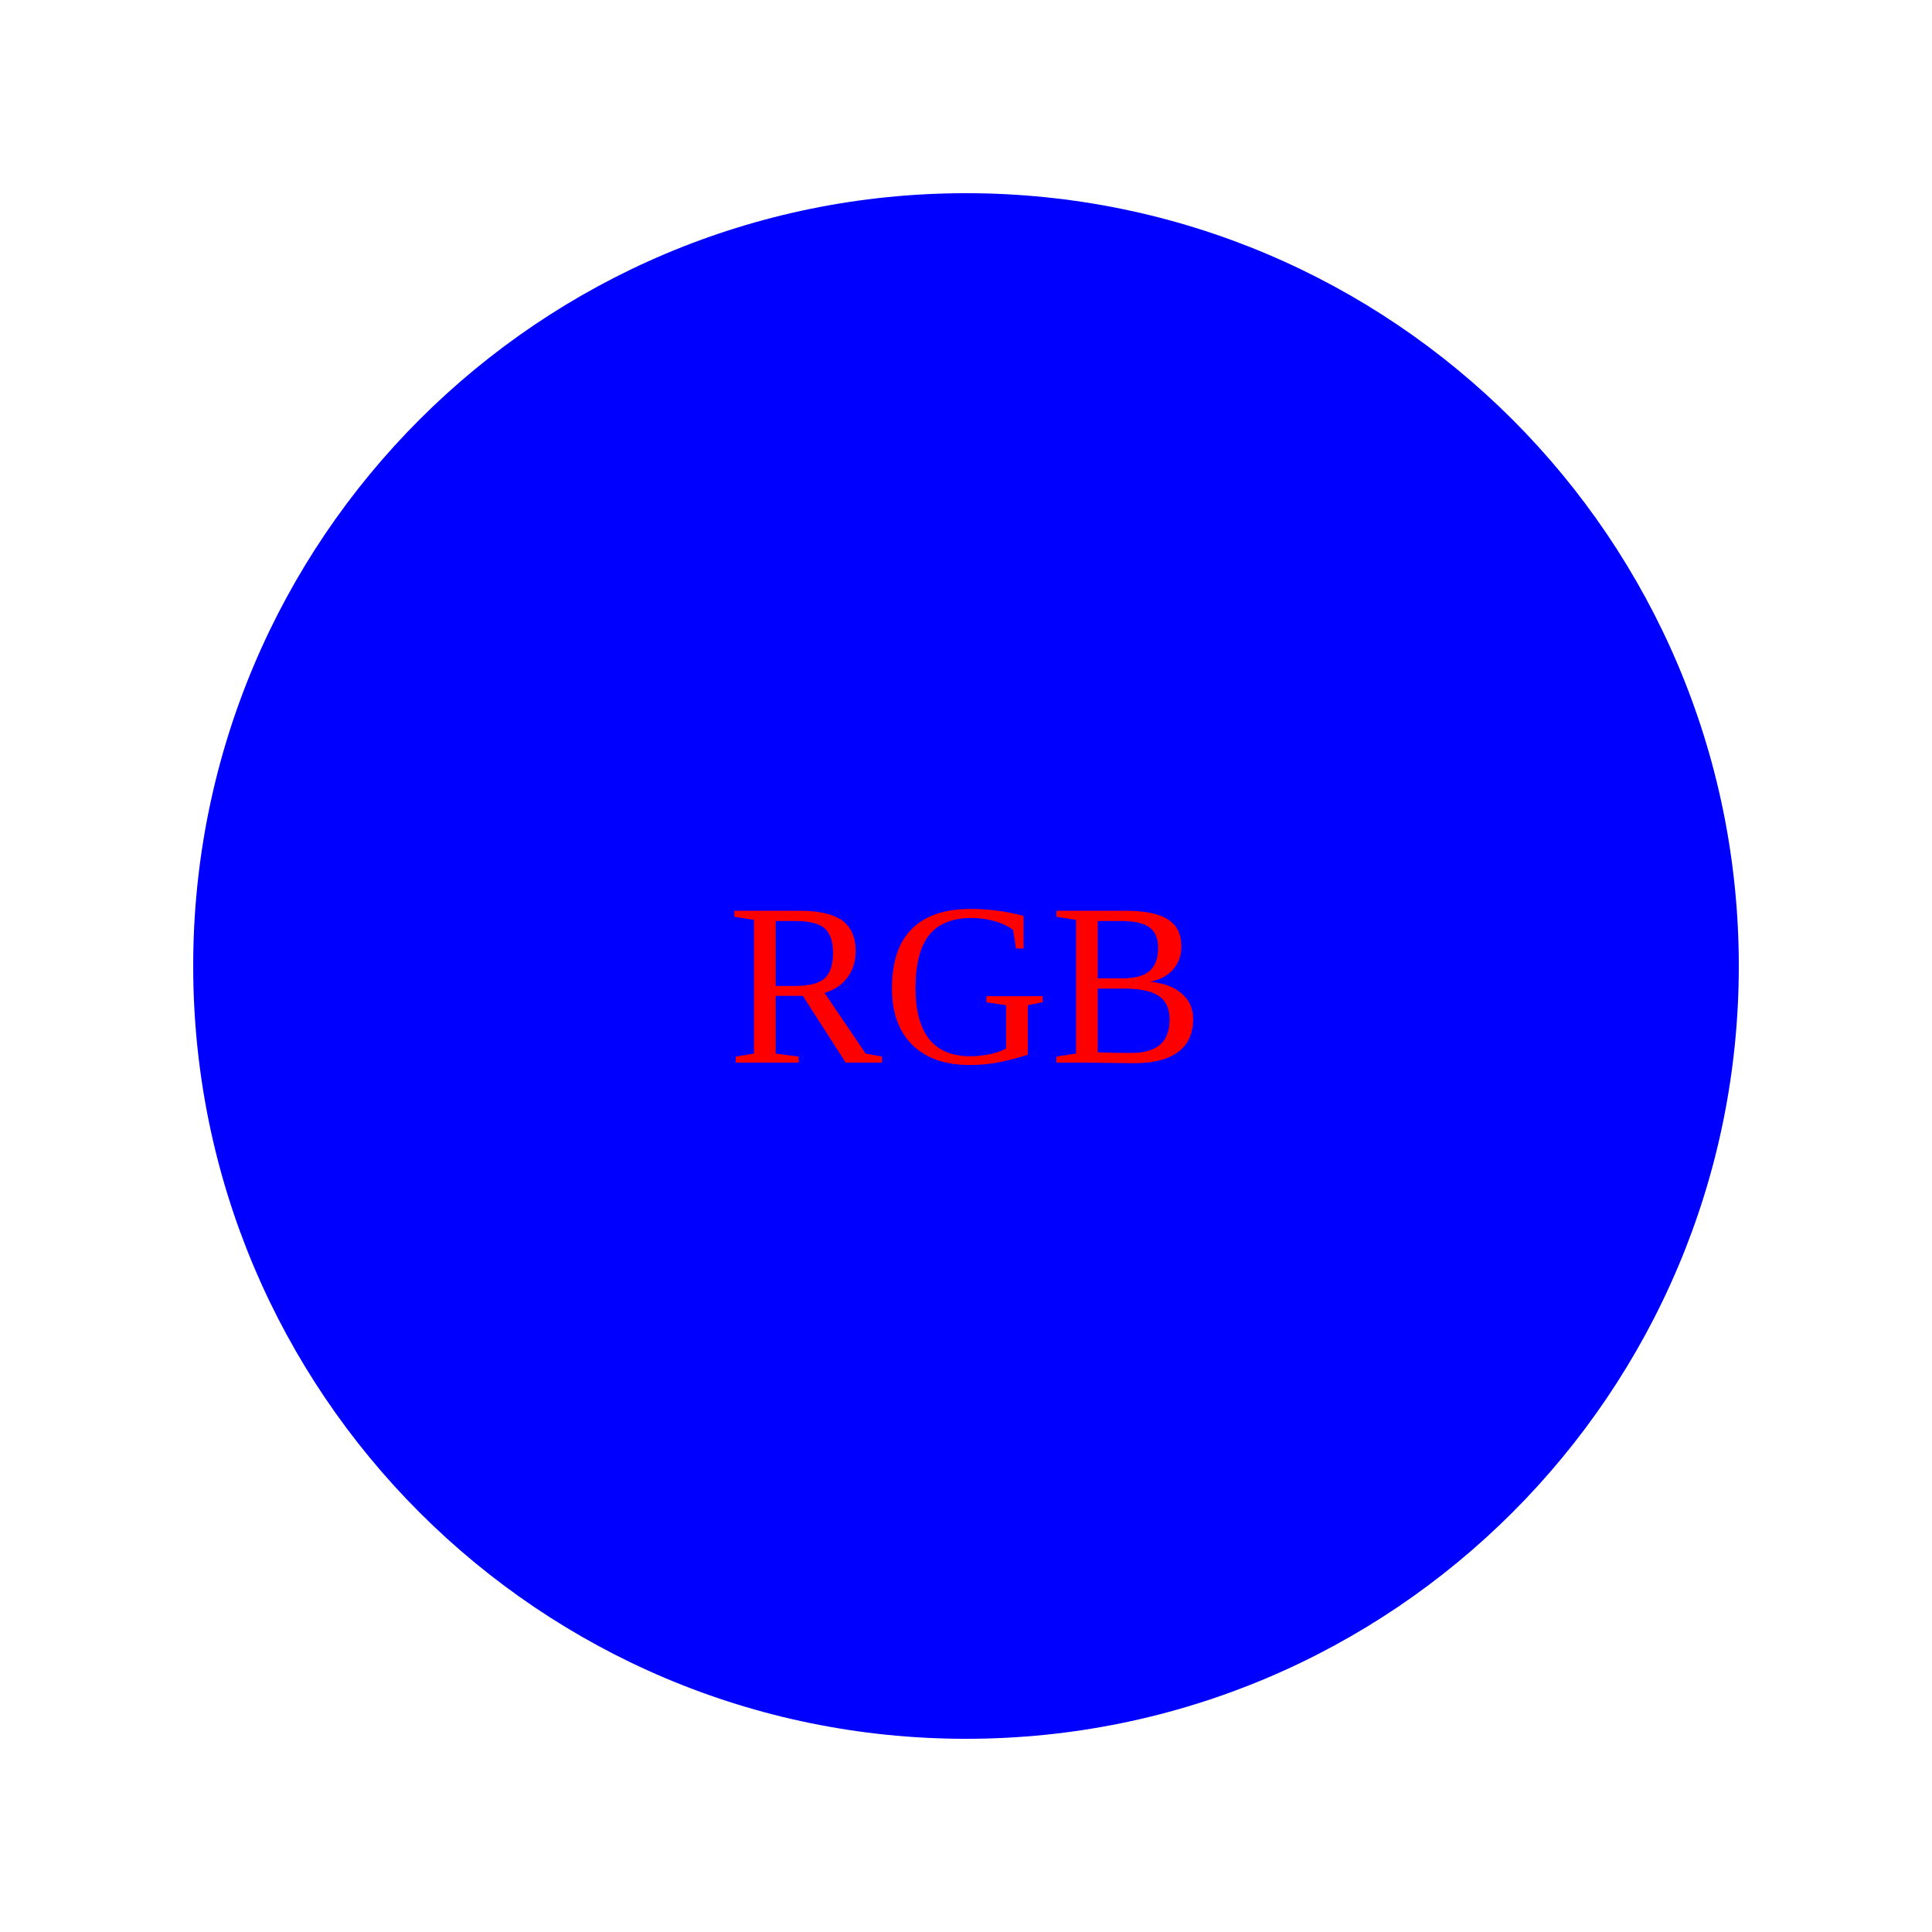
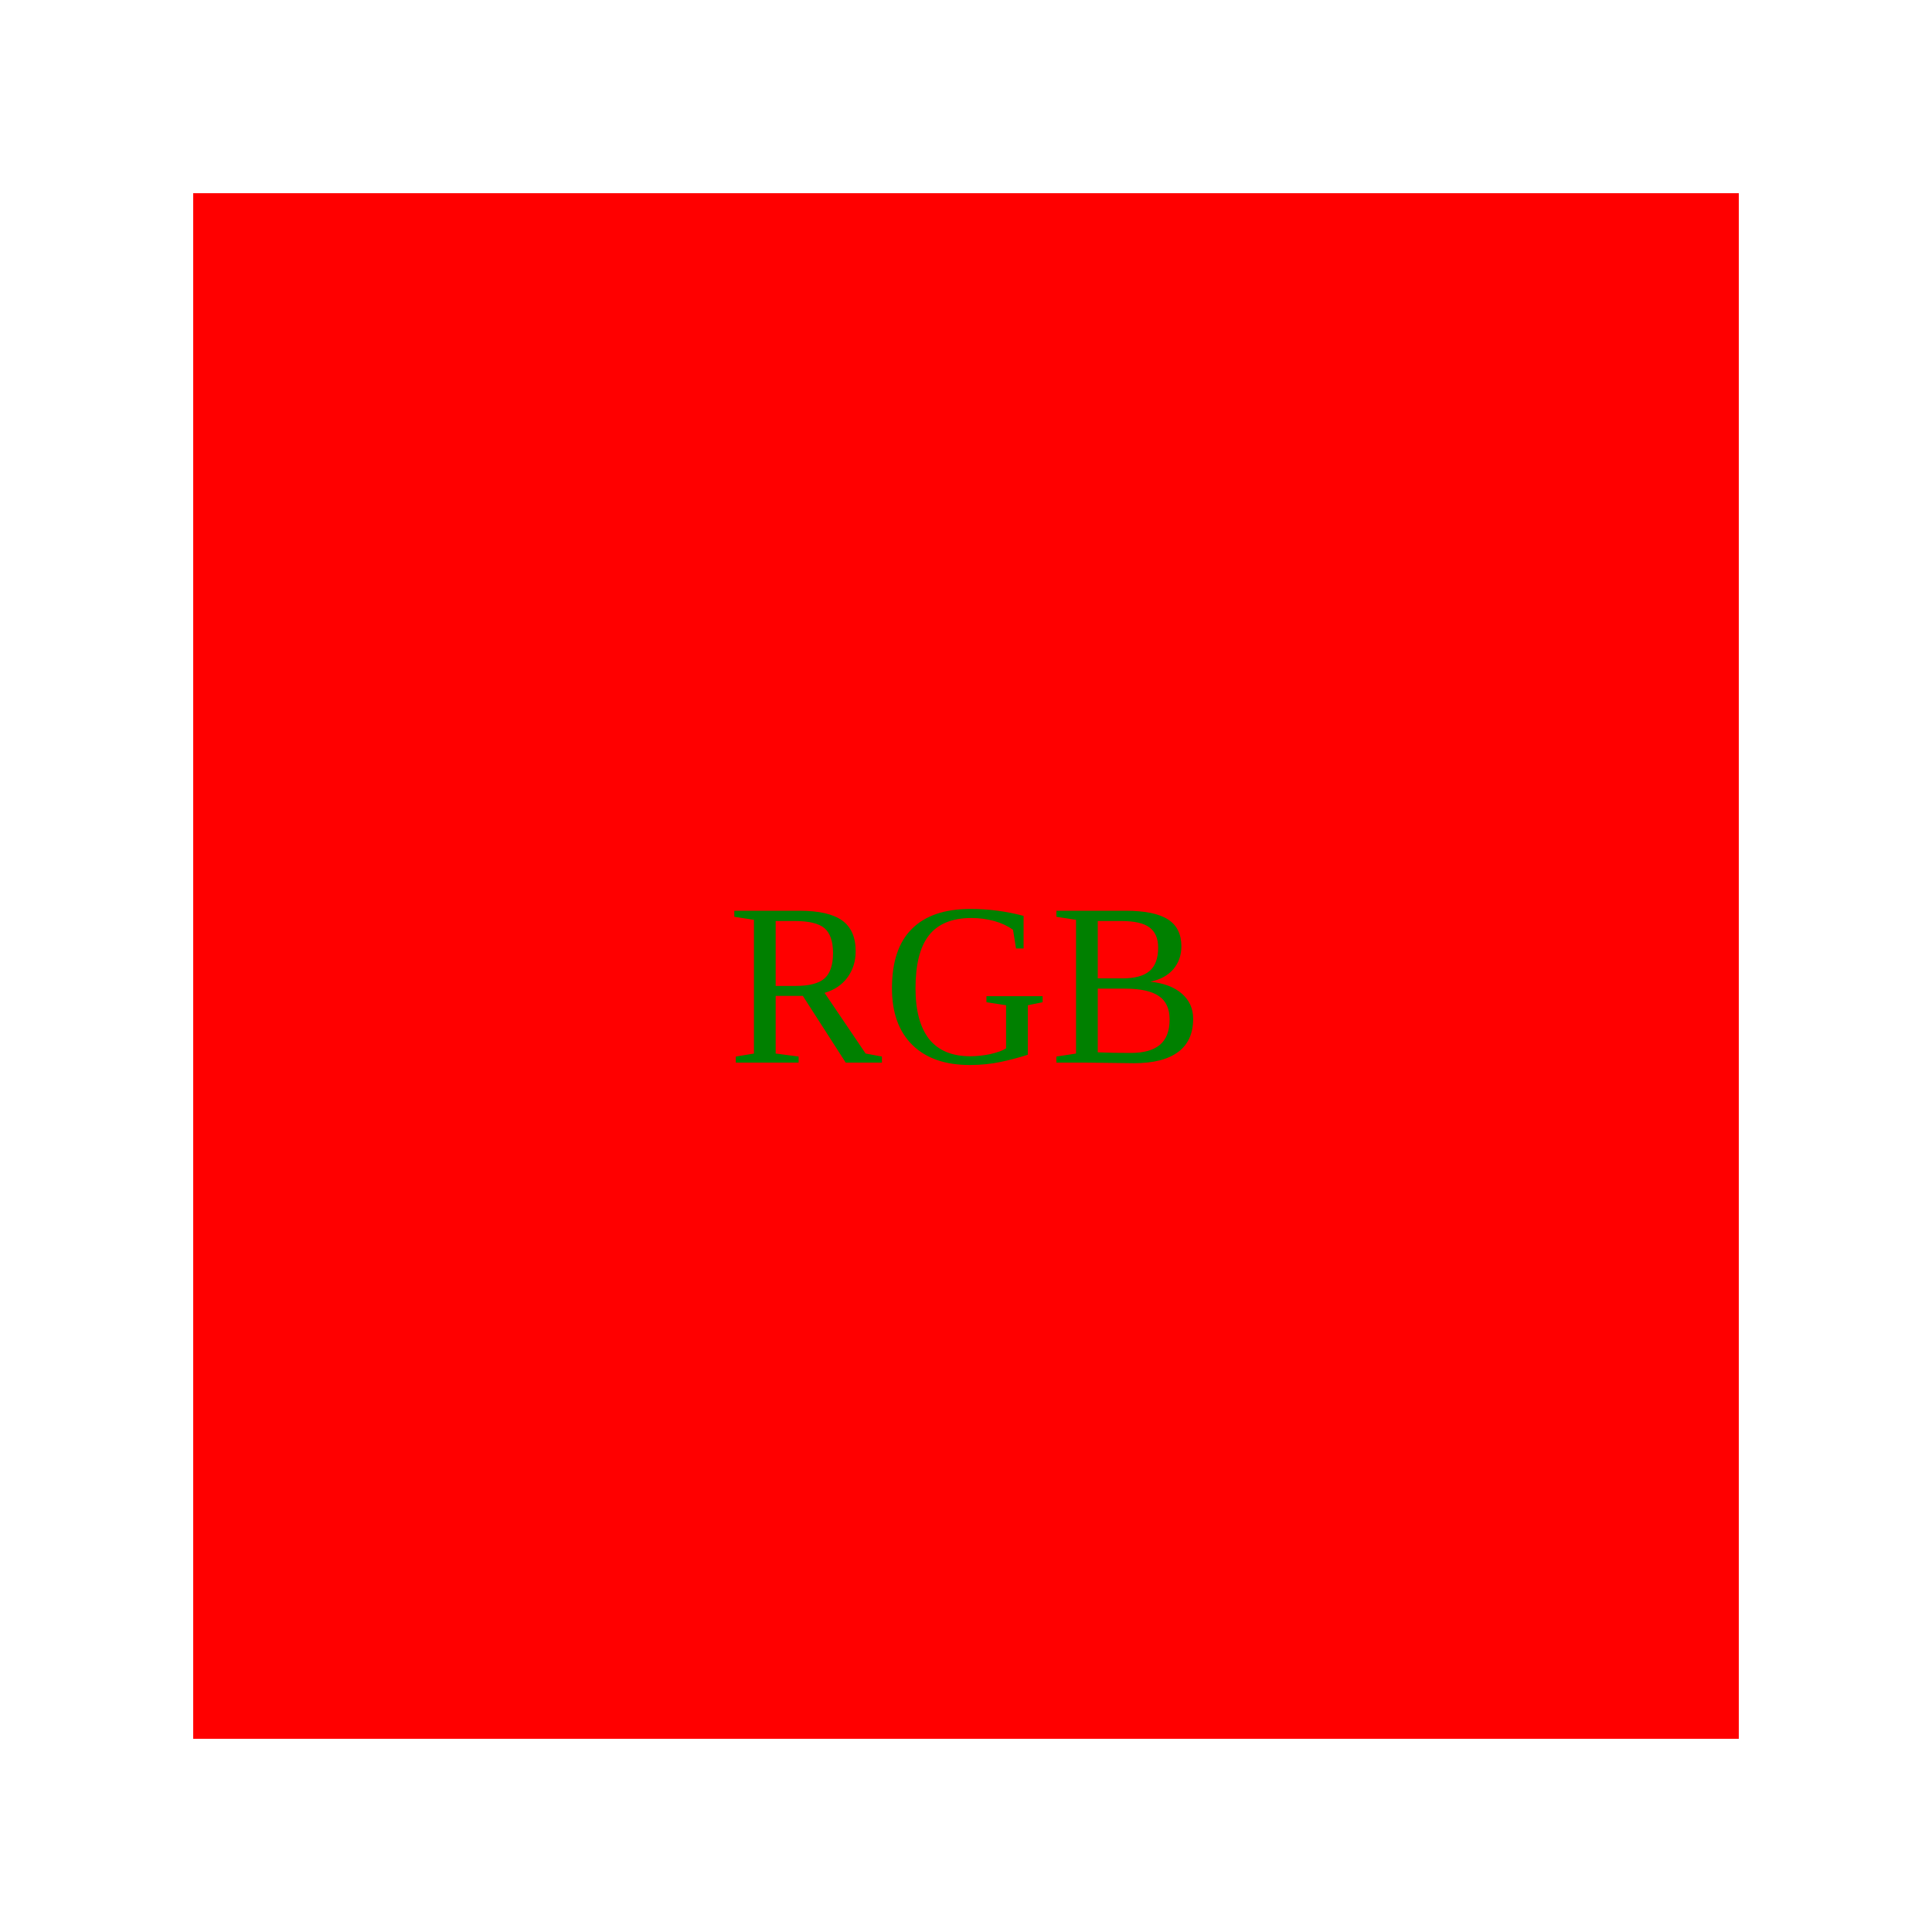
<svg width="100" height="100">
-   <circle cx="50" cy="50" r="40" fill="blue" />
-   <text x="50" y="55" fill="red" text-anchor="middle">RGB</text>
+   <rect x="10" y="10" width="80" height="80" fill="red" />
+   <text x="50" y="55" fill="green" text-anchor="middle">RGB</text>
</svg>
